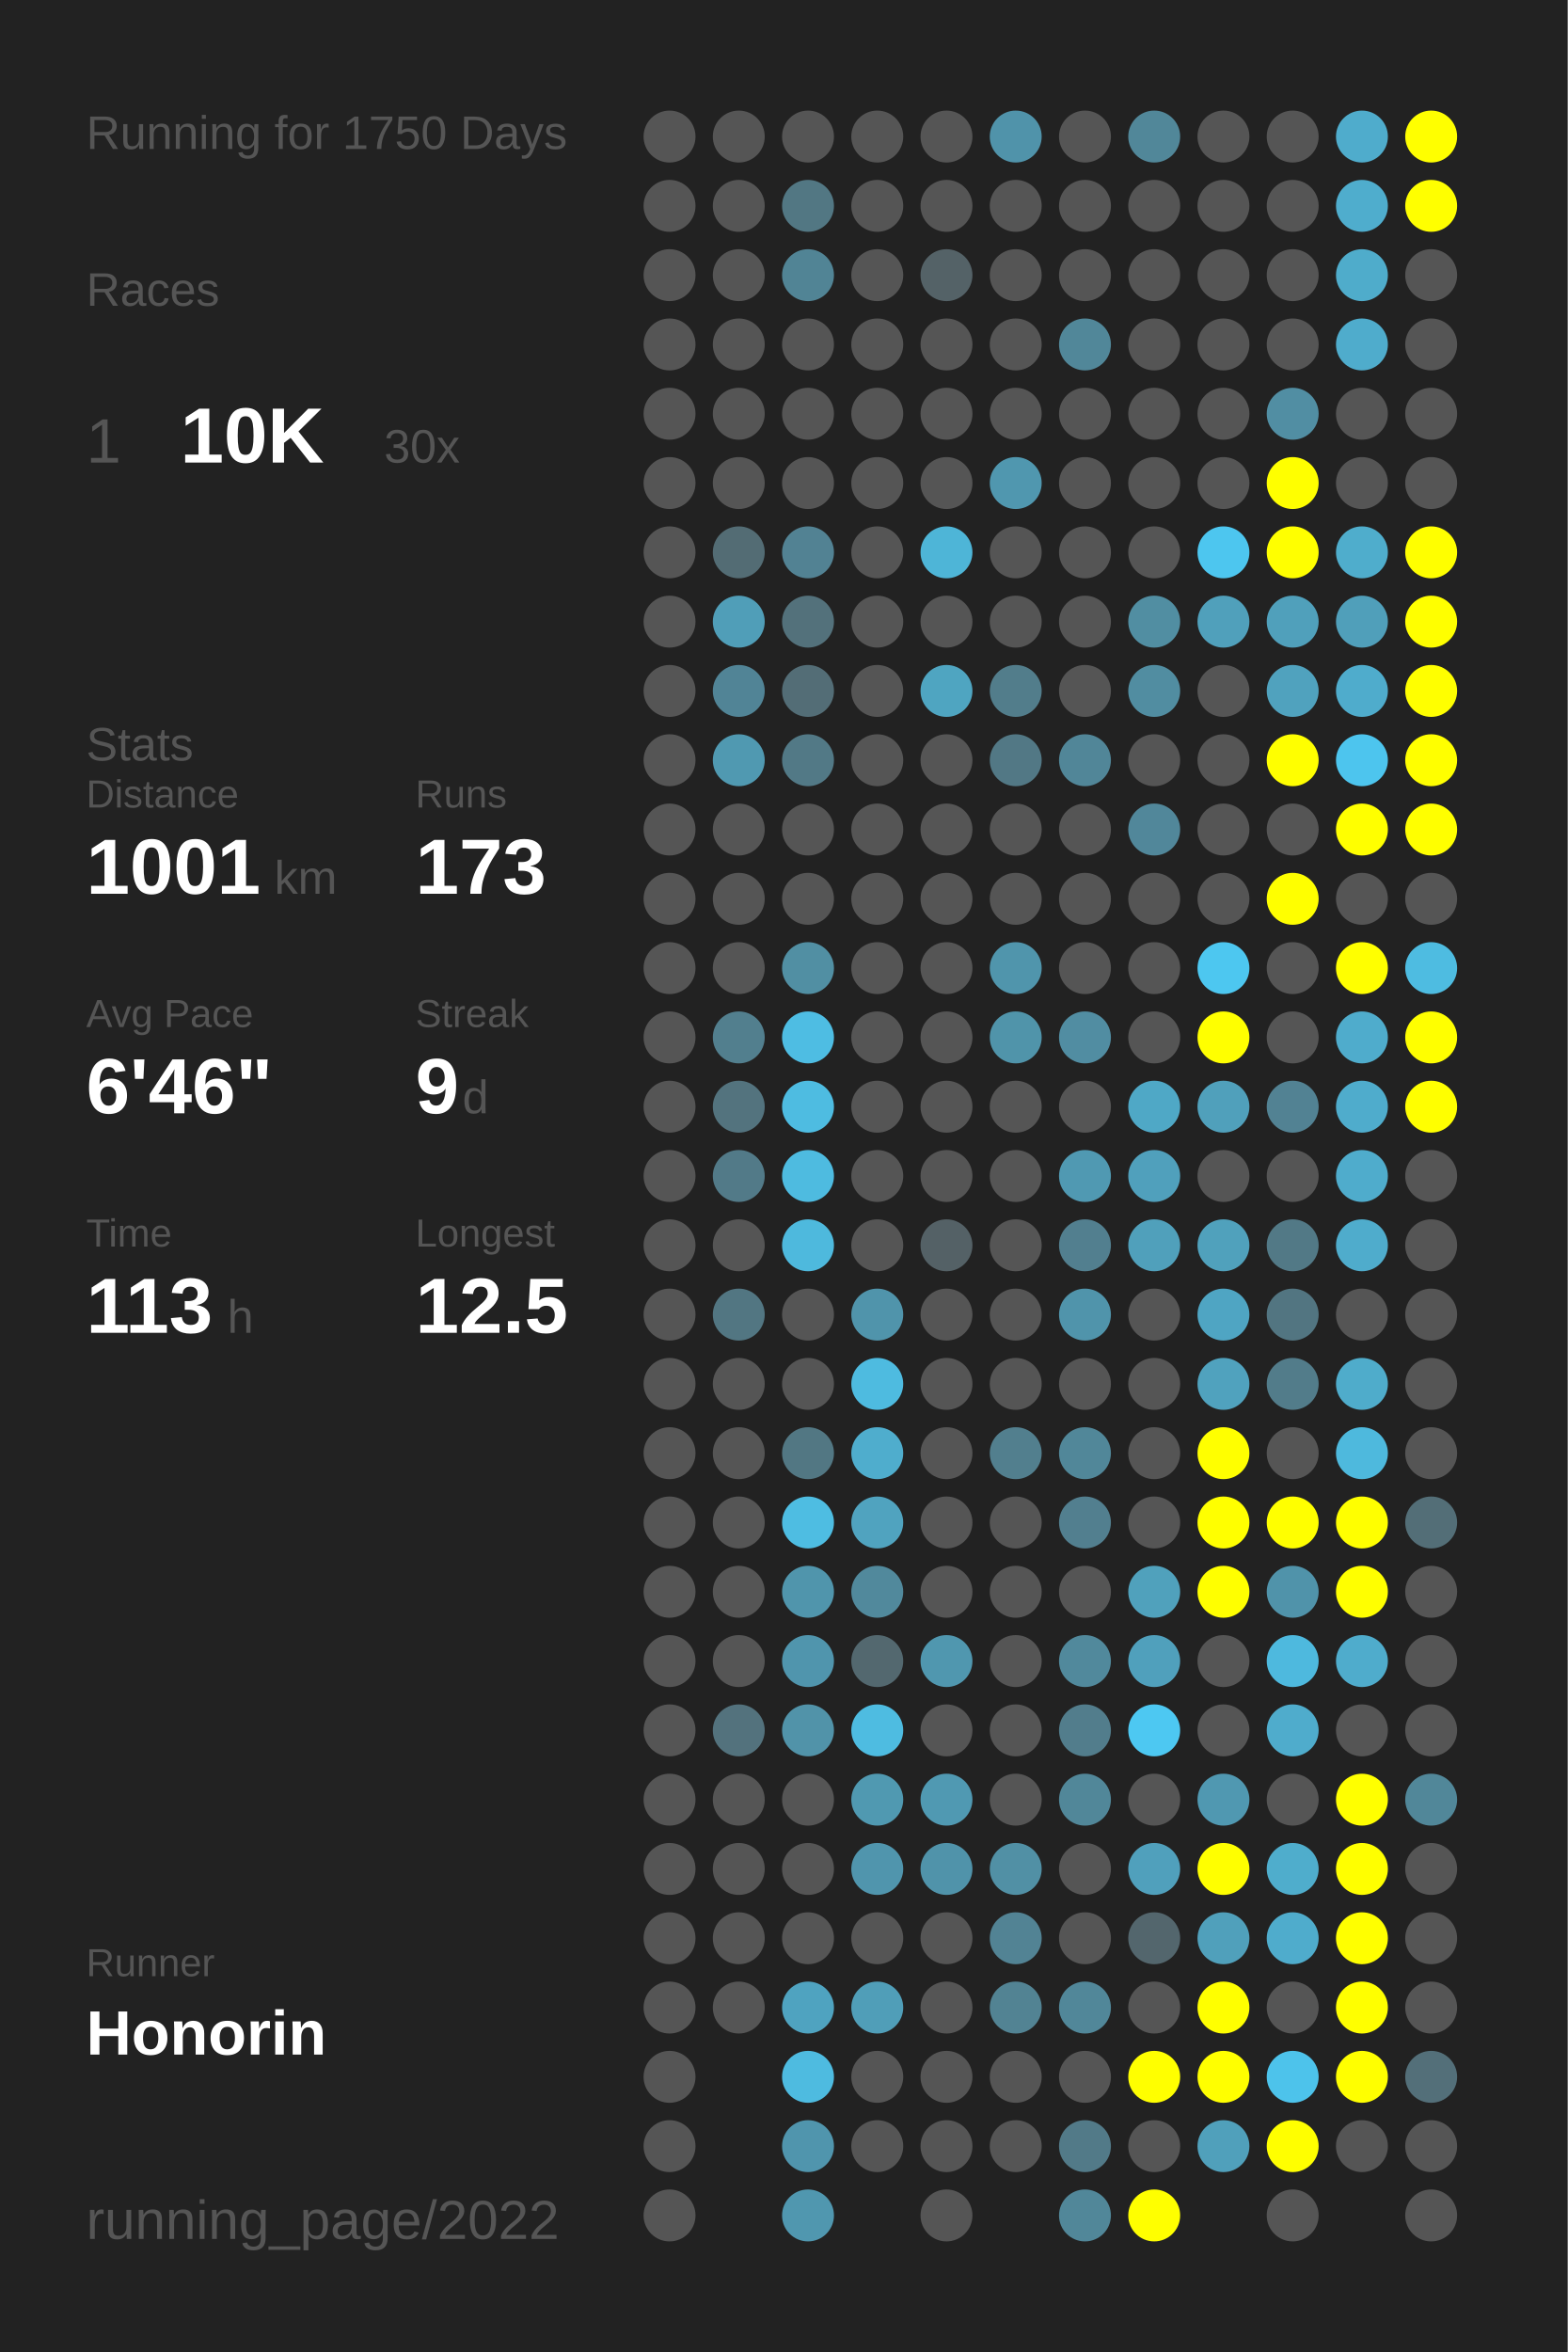
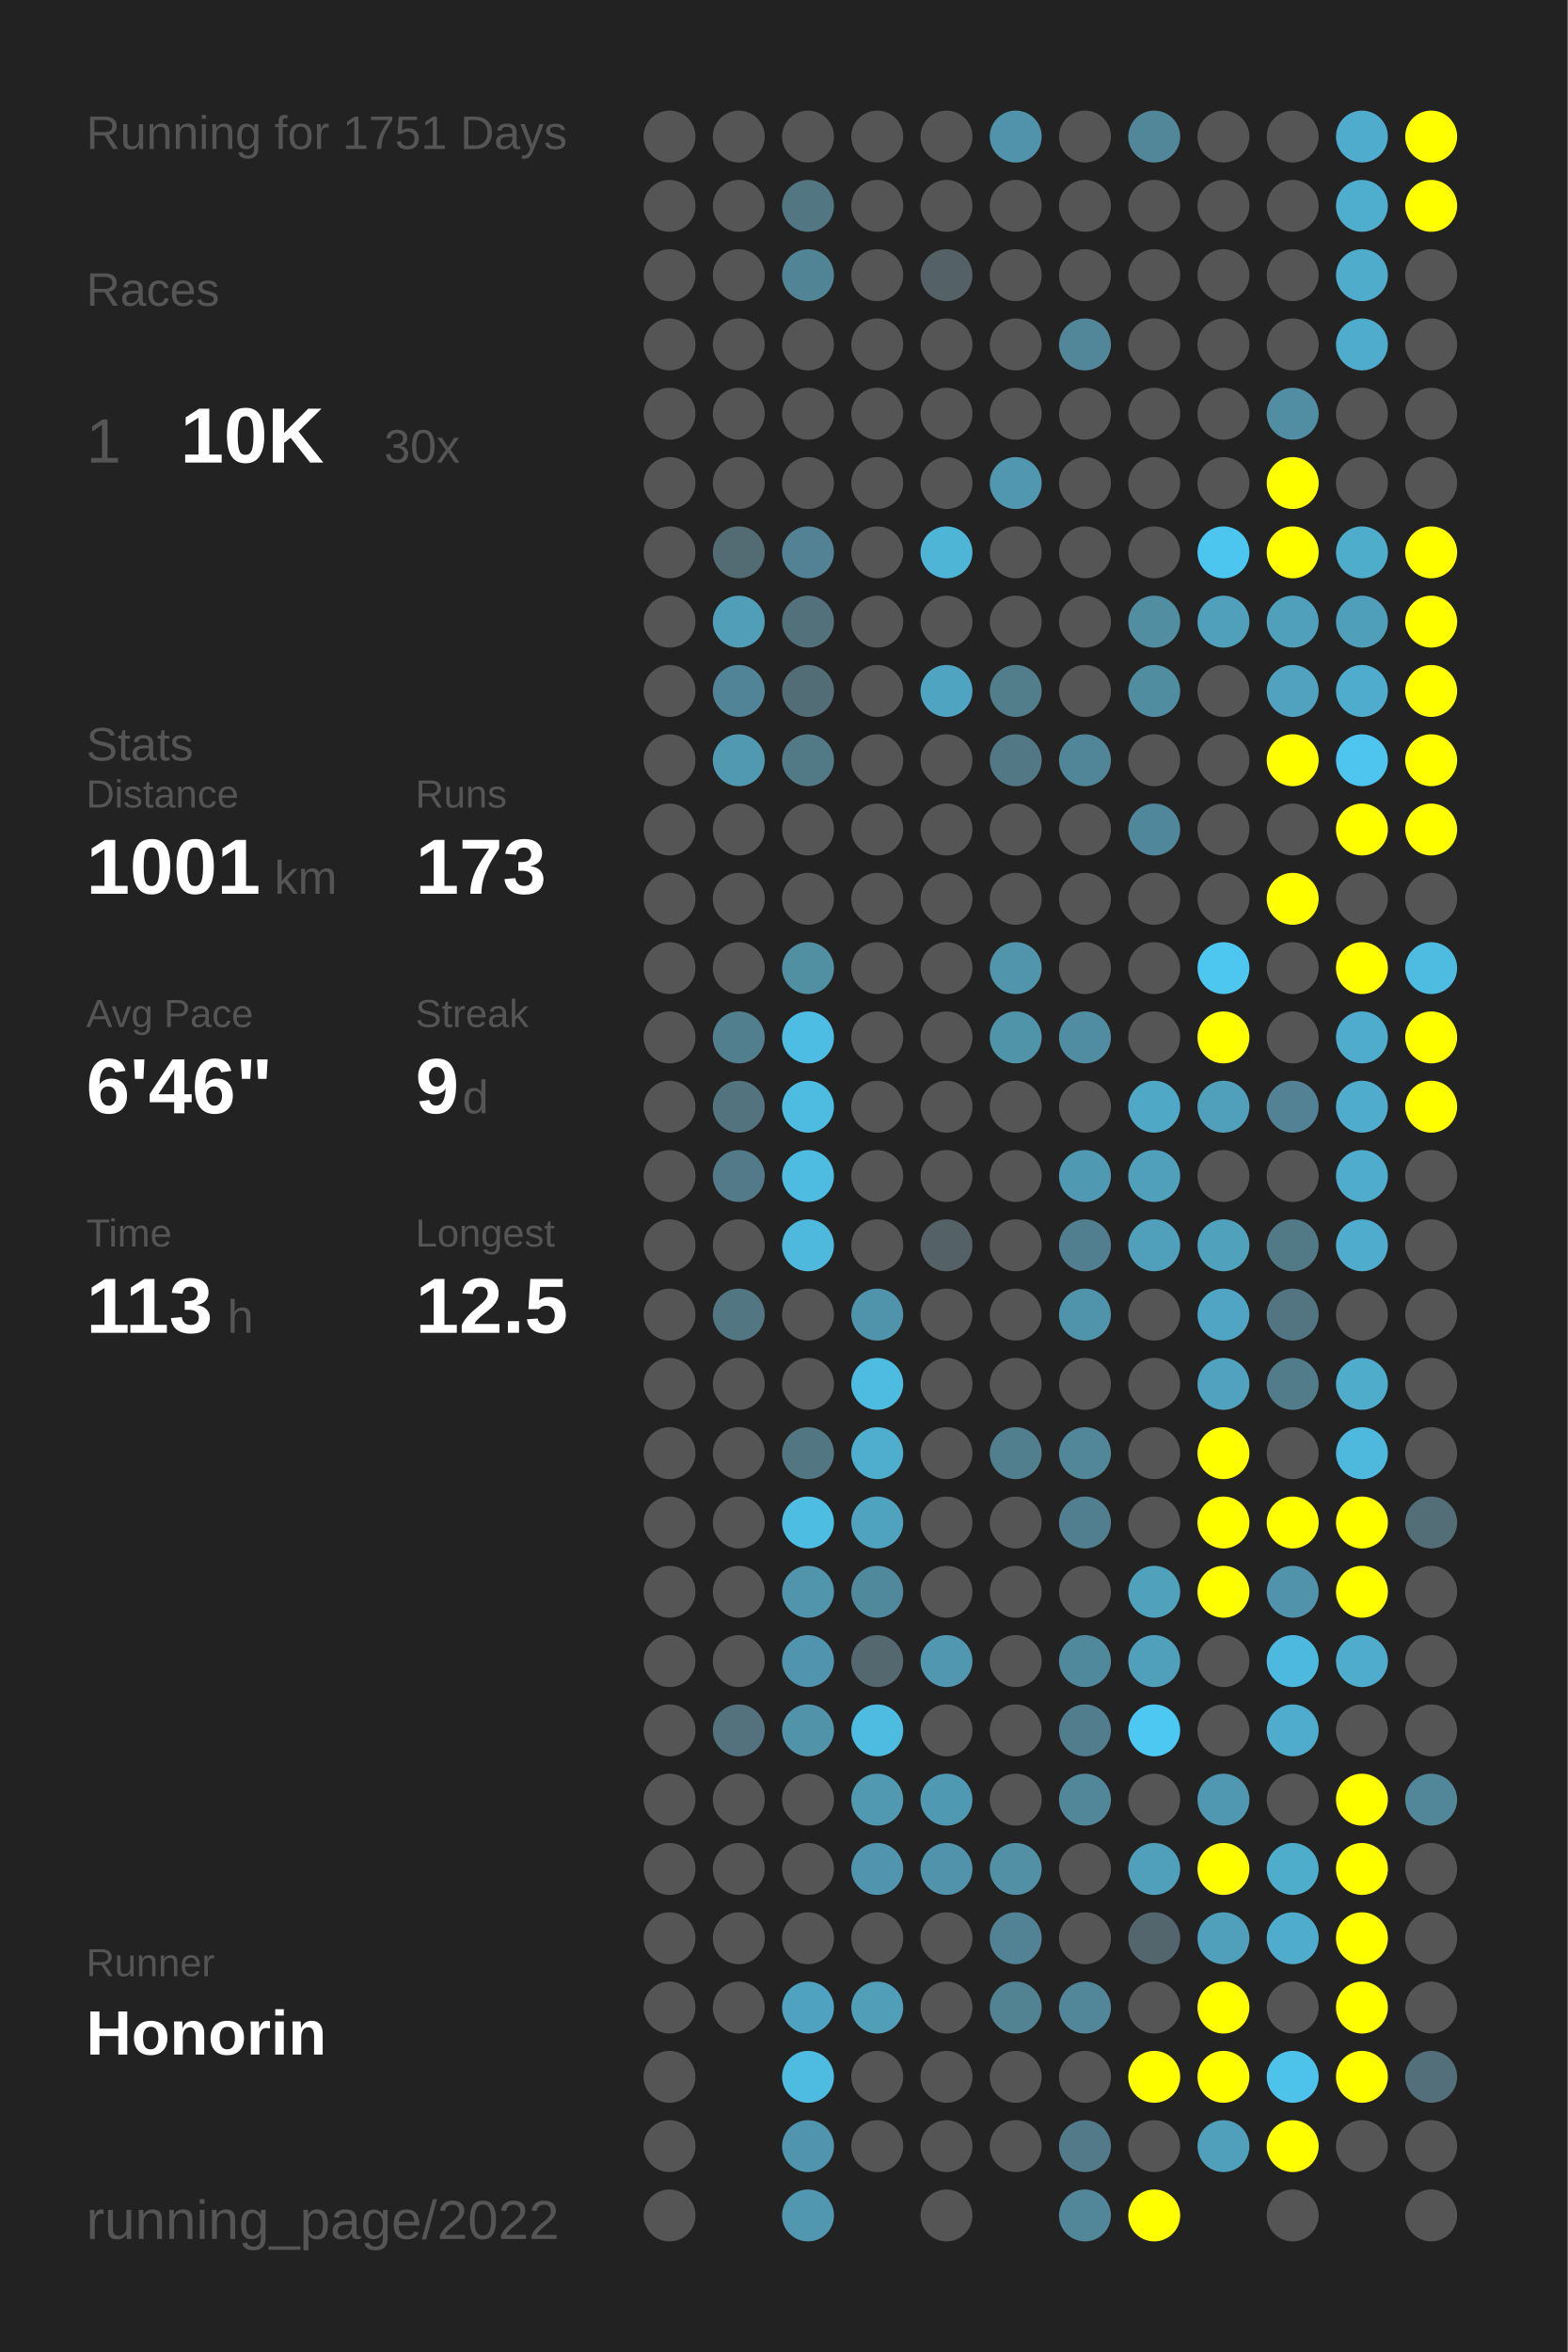
<svg xmlns="http://www.w3.org/2000/svg" baseProfile="full" height="300mm" version="1.1" viewBox="0,0,200,300" width="200mm">
  <defs />
  <rect fill="#222222" height="300" width="200" x="0" y="0" />
-   <text fill="#555555" style="font-size:6px; font-family:Arial;" x="11" y="19">Running for 1750 Days</text>
+   <text fill="#555555" style="font-size:6px; font-family:Arial;" x="11" y="19">Running for 1751 Days</text>
  <text fill="#555555" style="font-size:6px; font-family:Arial;" x="11" y="39">Races</text>
  <text fill="#555555" style="font-size:8px; font-family:Arial;" x="11" y="59">1</text>
  <text fill="#FFFFFF" style="font-size:10px; font-family:Arial; font-weight:bold;" x="23" y="59">10K</text>
  <text fill="#555555" style="font-size:6px; font-family:Arial;" x="49" y="59">30x</text>
  <text fill="#555555" style="font-size:6px; font-family:Arial;" x="11" y="97">Stats</text>
  <text fill="#555555" style="font-size:5px; font-family:Arial;" x="11" y="103">Distance</text>
  <text fill="#FFFFFF" style="font-size:10px; font-family:Arial; font-weight:bold;" x="11" y="114">1001</text>
  <text fill="#555555" style="font-size:6px; font-family:Arial;" x="35" y="114">km</text>
  <text fill="#555555" style="font-size:5px; font-family:Arial;" x="53" y="103">Runs</text>
  <text fill="#FFFFFF" style="font-size:10px; font-family:Arial; font-weight:bold;" x="53" y="114">173</text>
  <text fill="#555555" style="font-size:5px; font-family:Arial;" x="11" y="131">Avg Pace</text>
  <text fill="#FFFFFF" style="font-size:10px; font-family:Arial; font-weight:bold;" x="11" y="142">6'46"</text>
  <text fill="#555555" style="font-size:5px; font-family:Arial;" x="53" y="131">Streak</text>
  <text fill="#FFFFFF" style="font-size:10px; font-family:Arial; font-weight:bold;" x="53" y="142">9</text>
  <text fill="#555555" style="font-size:6px; font-family:Arial;" x="59" y="142">d</text>
  <text fill="#555555" style="font-size:5px; font-family:Arial;" x="11" y="159">Time</text>
  <text fill="#FFFFFF" style="font-size:10px; font-family:Arial; font-weight:bold;" x="11" y="170">113</text>
  <text fill="#555555" style="font-size:6px; font-family:Arial;" x="29" y="170">h</text>
  <text fill="#555555" style="font-size:5px; font-family:Arial;" x="53" y="159">Longest</text>
  <text fill="#FFFFFF" style="font-size:10px; font-family:Arial; font-weight:bold;" x="53" y="170">12.5</text>
  <text fill="#555555" style="font-size:5px; font-family:Arial;" x="11" y="252.065">Runner</text>
  <text fill="#FFFFFF" style="font-size:8px; font-family:Arial; font-weight:bold;" x="11" y="262.065">Honorin</text>
  <text fill="#555555" style="font-size:7px; font-family:Arial;" x="11" y="285.581">running_page/2022</text>
  <circle cx="85.417" cy="17.419" fill="#555555" r="3.312" />
  <circle cx="85.417" cy="26.258" fill="#555555" r="3.312" />
  <circle cx="85.417" cy="35.097" fill="#555555" r="3.312" />
  <circle cx="85.417" cy="43.935" fill="#555555" r="3.312" />
  <circle cx="85.417" cy="52.774" fill="#555555" r="3.312" />
  <circle cx="85.417" cy="61.613" fill="#555555" r="3.312" />
  <circle cx="85.417" cy="70.452" fill="#555555" r="3.312" />
  <circle cx="85.417" cy="79.29" fill="#555555" r="3.312" />
  <circle cx="85.417" cy="88.129" fill="#555555" r="3.312" />
  <circle cx="85.417" cy="96.968" fill="#555555" r="3.312" />
  <circle cx="85.417" cy="105.806" fill="#555555" r="3.312" />
  <circle cx="85.417" cy="114.645" fill="#555555" r="3.312" />
  <circle cx="85.417" cy="123.484" fill="#555555" r="3.312" />
  <circle cx="85.417" cy="132.323" fill="#555555" r="3.312" />
  <circle cx="85.417" cy="141.161" fill="#555555" r="3.312" />
  <circle cx="85.417" cy="150" fill="#555555" r="3.312" />
  <circle cx="85.417" cy="158.839" fill="#555555" r="3.312" />
  <circle cx="85.417" cy="167.677" fill="#555555" r="3.312" />
  <circle cx="85.417" cy="176.516" fill="#555555" r="3.312" />
  <circle cx="85.417" cy="185.355" fill="#555555" r="3.312" />
  <circle cx="85.417" cy="194.194" fill="#555555" r="3.312" />
  <circle cx="85.417" cy="203.032" fill="#555555" r="3.312" />
  <circle cx="85.417" cy="211.871" fill="#555555" r="3.312" />
  <circle cx="85.417" cy="220.71" fill="#555555" r="3.312" />
  <circle cx="85.417" cy="229.548" fill="#555555" r="3.312" />
  <circle cx="85.417" cy="238.387" fill="#555555" r="3.312" />
  <circle cx="85.417" cy="247.226" fill="#555555" r="3.312" />
  <circle cx="85.417" cy="256.065" fill="#555555" r="3.312" />
  <circle cx="85.417" cy="264.903" fill="#555555" r="3.312" />
  <circle cx="85.417" cy="273.742" fill="#555555" r="3.312" />
  <circle cx="85.417" cy="282.581" fill="#555555" r="3.312" />
  <circle cx="94.25" cy="17.419" fill="#555555" r="3.312" />
  <circle cx="94.25" cy="26.258" fill="#555555" r="3.312" />
  <circle cx="94.25" cy="35.097" fill="#555555" r="3.312" />
  <circle cx="94.25" cy="43.935" fill="#555555" r="3.312" />
  <circle cx="94.25" cy="52.774" fill="#555555" r="3.312" />
  <circle cx="94.25" cy="61.613" fill="#555555" r="3.312" />
  <circle cx="94.25" cy="70.452" fill="#536c74" r="3.312" />
  <circle cx="94.25" cy="79.29" fill="#509eb8" r="3.312" />
  <circle cx="94.25" cy="88.129" fill="#518496" r="3.312" />
  <circle cx="94.25" cy="96.968" fill="#5099b1" r="3.312" />
  <circle cx="94.25" cy="105.806" fill="#555555" r="3.312" />
  <circle cx="94.25" cy="114.645" fill="#555555" r="3.312" />
  <circle cx="94.25" cy="123.484" fill="#555555" r="3.312" />
  <circle cx="94.25" cy="132.323" fill="#527f8e" r="3.312" />
  <circle cx="94.25" cy="141.161" fill="#53737e" r="3.312" />
  <circle cx="94.25" cy="150" fill="#527a88" r="3.312" />
  <circle cx="94.25" cy="158.839" fill="#555555" r="3.312" />
  <circle cx="94.25" cy="167.677" fill="#527682" r="3.312" />
  <circle cx="94.25" cy="176.516" fill="#555555" r="3.312" />
  <circle cx="94.25" cy="185.355" fill="#555555" r="3.312" />
  <circle cx="94.25" cy="194.194" fill="#555555" r="3.312" />
  <circle cx="94.25" cy="203.032" fill="#555555" r="3.312" />
  <circle cx="94.25" cy="211.871" fill="#555555" r="3.312" />
  <circle cx="94.25" cy="220.71" fill="#53727d" r="3.312" />
  <circle cx="94.25" cy="229.548" fill="#555555" r="3.312" />
  <circle cx="94.25" cy="238.387" fill="#555555" r="3.312" />
  <circle cx="94.25" cy="247.226" fill="#555555" r="3.312" />
  <circle cx="94.25" cy="256.065" fill="#555555" r="3.312" />
  <circle cx="103.083" cy="17.419" fill="#555555" r="3.312" />
  <circle cx="103.083" cy="26.258" fill="#527783" r="3.312" />
  <circle cx="103.083" cy="35.097" fill="#518495" r="3.312" />
  <circle cx="103.083" cy="43.935" fill="#555555" r="3.312" />
  <circle cx="103.083" cy="52.774" fill="#555555" r="3.312" />
  <circle cx="103.083" cy="61.613" fill="#555555" r="3.312" />
  <circle cx="103.083" cy="70.452" fill="#528293" r="3.312" />
  <circle cx="103.083" cy="79.29" fill="#53717b" r="3.312" />
  <circle cx="103.083" cy="88.129" fill="#536d76" r="3.312" />
  <circle cx="103.083" cy="96.968" fill="#527986" r="3.312" />
  <circle cx="103.083" cy="105.806" fill="#555555" r="3.312" />
  <circle cx="103.083" cy="114.645" fill="#555555" r="3.312" />
  <circle cx="103.083" cy="123.484" fill="#518fa3" r="3.312" />
  <circle cx="103.083" cy="132.323" fill="#4ebde3" r="3.312" />
  <circle cx="103.083" cy="141.161" fill="#4ebce1" r="3.312" />
  <circle cx="103.083" cy="150" fill="#4ebbe0" r="3.312" />
  <circle cx="103.083" cy="158.839" fill="#4eb9dd" r="3.312" />
  <circle cx="103.083" cy="167.677" fill="#555555" r="3.312" />
  <circle cx="103.083" cy="176.516" fill="#555555" r="3.312" />
  <circle cx="103.083" cy="185.355" fill="#527783" r="3.312" />
  <circle cx="103.083" cy="194.194" fill="#4ebde2" r="3.312" />
  <circle cx="103.083" cy="203.032" fill="#5095ac" r="3.312" />
  <circle cx="103.083" cy="211.871" fill="#5095ad" r="3.312" />
  <circle cx="103.083" cy="220.71" fill="#5193a9" r="3.312" />
  <circle cx="103.083" cy="229.548" fill="#555555" r="3.312" />
  <circle cx="103.083" cy="238.387" fill="#555555" r="3.312" />
  <circle cx="103.083" cy="247.226" fill="#555555" r="3.312" />
  <circle cx="103.083" cy="256.065" fill="#4fa3c0" r="3.312" />
  <circle cx="103.083" cy="264.903" fill="#4ebbe0" r="3.312" />
  <circle cx="103.083" cy="273.742" fill="#5095ad" r="3.312" />
  <circle cx="103.083" cy="282.581" fill="#5097af" r="3.312" />
  <circle cx="111.917" cy="17.419" fill="#555555" r="3.312" />
  <circle cx="111.917" cy="26.258" fill="#555555" r="3.312" />
  <circle cx="111.917" cy="35.097" fill="#555555" r="3.312" />
  <circle cx="111.917" cy="43.935" fill="#555555" r="3.312" />
  <circle cx="111.917" cy="52.774" fill="#555555" r="3.312" />
  <circle cx="111.917" cy="61.613" fill="#555555" r="3.312" />
  <circle cx="111.917" cy="70.452" fill="#555555" r="3.312" />
  <circle cx="111.917" cy="79.29" fill="#555555" r="3.312" />
  <circle cx="111.917" cy="88.129" fill="#555555" r="3.312" />
  <circle cx="111.917" cy="96.968" fill="#555555" r="3.312" />
  <circle cx="111.917" cy="105.806" fill="#555555" r="3.312" />
  <circle cx="111.917" cy="114.645" fill="#555555" r="3.312" />
  <circle cx="111.917" cy="123.484" fill="#555555" r="3.312" />
  <circle cx="111.917" cy="132.323" fill="#555555" r="3.312" />
  <circle cx="111.917" cy="141.161" fill="#555555" r="3.312" />
  <circle cx="111.917" cy="150" fill="#555555" r="3.312" />
  <circle cx="111.917" cy="158.839" fill="#555555" r="3.312" />
  <circle cx="111.917" cy="167.677" fill="#5094ab" r="3.312" />
  <circle cx="111.917" cy="176.516" fill="#4ebbe0" r="3.312" />
  <circle cx="111.917" cy="185.355" fill="#4fadcd" r="3.312" />
  <circle cx="111.917" cy="194.194" fill="#50a3bf" r="3.312" />
  <circle cx="111.917" cy="203.032" fill="#51899c" r="3.312" />
  <circle cx="111.917" cy="211.871" fill="#53686f" r="3.312" />
  <circle cx="111.917" cy="220.71" fill="#4ebce1" r="3.312" />
  <circle cx="111.917" cy="229.548" fill="#5099b1" r="3.312" />
  <circle cx="111.917" cy="238.387" fill="#5095ad" r="3.312" />
  <circle cx="111.917" cy="247.226" fill="#555555" r="3.312" />
  <circle cx="111.917" cy="256.065" fill="#509eb8" r="3.312" />
  <circle cx="111.917" cy="264.903" fill="#555555" r="3.312" />
  <circle cx="111.917" cy="273.742" fill="#555555" r="3.312" />
  <circle cx="120.75" cy="17.419" fill="#555555" r="3.312" />
  <circle cx="120.75" cy="26.258" fill="#555555" r="3.312" />
  <circle cx="120.75" cy="35.097" fill="#546267" r="3.312" />
  <circle cx="120.75" cy="43.935" fill="#555555" r="3.312" />
  <circle cx="120.75" cy="52.774" fill="#555555" r="3.312" />
  <circle cx="120.75" cy="61.613" fill="#555555" r="3.312" />
  <circle cx="120.75" cy="70.452" fill="#4eb5d7" r="3.312" />
  <circle cx="120.75" cy="79.29" fill="#555555" r="3.312" />
  <circle cx="120.75" cy="88.129" fill="#4fa5c1" r="3.312" />
  <circle cx="120.75" cy="96.968" fill="#555555" r="3.312" />
  <circle cx="120.75" cy="105.806" fill="#555555" r="3.312" />
  <circle cx="120.75" cy="114.645" fill="#555555" r="3.312" />
  <circle cx="120.75" cy="123.484" fill="#555555" r="3.312" />
  <circle cx="120.75" cy="132.323" fill="#555555" r="3.312" />
  <circle cx="120.75" cy="141.161" fill="#555555" r="3.312" />
  <circle cx="120.75" cy="150" fill="#555555" r="3.312" />
  <circle cx="120.75" cy="158.839" fill="#546166" r="3.312" />
  <circle cx="120.75" cy="167.677" fill="#555555" r="3.312" />
  <circle cx="120.75" cy="176.516" fill="#555555" r="3.312" />
  <circle cx="120.75" cy="185.355" fill="#555555" r="3.312" />
  <circle cx="120.75" cy="194.194" fill="#555555" r="3.312" />
  <circle cx="120.75" cy="203.032" fill="#555555" r="3.312" />
  <circle cx="120.75" cy="211.871" fill="#5097af" r="3.312" />
  <circle cx="120.75" cy="220.71" fill="#555555" r="3.312" />
  <circle cx="120.75" cy="229.548" fill="#5099b2" r="3.312" />
  <circle cx="120.75" cy="238.387" fill="#5093aa" r="3.312" />
  <circle cx="120.75" cy="247.226" fill="#555555" r="3.312" />
  <circle cx="120.75" cy="256.065" fill="#555555" r="3.312" />
  <circle cx="120.75" cy="264.903" fill="#555555" r="3.312" />
  <circle cx="120.75" cy="273.742" fill="#555555" r="3.312" />
  <circle cx="120.75" cy="282.581" fill="#555555" r="3.312" />
  <circle cx="129.583" cy="17.419" fill="#5093aa" r="3.312" />
  <circle cx="129.583" cy="26.258" fill="#555555" r="3.312" />
  <circle cx="129.583" cy="35.097" fill="#555555" r="3.312" />
  <circle cx="129.583" cy="43.935" fill="#555555" r="3.312" />
  <circle cx="129.583" cy="52.774" fill="#555555" r="3.312" />
  <circle cx="129.583" cy="61.613" fill="#5097af" r="3.312" />
  <circle cx="129.583" cy="70.452" fill="#555555" r="3.312" />
  <circle cx="129.583" cy="79.29" fill="#555555" r="3.312" />
  <circle cx="129.583" cy="88.129" fill="#527d8b" r="3.312" />
  <circle cx="129.583" cy="96.968" fill="#527885" r="3.312" />
  <circle cx="129.583" cy="105.806" fill="#555555" r="3.312" />
  <circle cx="129.583" cy="114.645" fill="#555555" r="3.312" />
  <circle cx="129.583" cy="123.484" fill="#5095ac" r="3.312" />
  <circle cx="129.583" cy="132.323" fill="#5094aa" r="3.312" />
  <circle cx="129.583" cy="141.161" fill="#555555" r="3.312" />
  <circle cx="129.583" cy="150" fill="#555555" r="3.312" />
  <circle cx="129.583" cy="158.839" fill="#555555" r="3.312" />
  <circle cx="129.583" cy="167.677" fill="#555555" r="3.312" />
  <circle cx="129.583" cy="176.516" fill="#555555" r="3.312" />
  <circle cx="129.583" cy="185.355" fill="#527f8e" r="3.312" />
  <circle cx="129.583" cy="194.194" fill="#555555" r="3.312" />
  <circle cx="129.583" cy="203.032" fill="#555555" r="3.312" />
  <circle cx="129.583" cy="211.871" fill="#555555" r="3.312" />
  <circle cx="129.583" cy="220.71" fill="#555555" r="3.312" />
  <circle cx="129.583" cy="229.548" fill="#555555" r="3.312" />
  <circle cx="129.583" cy="238.387" fill="#5190a5" r="3.312" />
  <circle cx="129.583" cy="247.226" fill="#528394" r="3.312" />
  <circle cx="129.583" cy="256.065" fill="#528393" r="3.312" />
  <circle cx="129.583" cy="264.903" fill="#555555" r="3.312" />
  <circle cx="129.583" cy="273.742" fill="#555555" r="3.312" />
  <circle cx="138.417" cy="17.419" fill="#555555" r="3.312" />
  <circle cx="138.417" cy="26.258" fill="#555555" r="3.312" />
  <circle cx="138.417" cy="35.097" fill="#555555" r="3.312" />
  <circle cx="138.417" cy="43.935" fill="#518799" r="3.312" />
  <circle cx="138.417" cy="52.774" fill="#555555" r="3.312" />
  <circle cx="138.417" cy="61.613" fill="#555555" r="3.312" />
  <circle cx="138.417" cy="70.452" fill="#555555" r="3.312" />
  <circle cx="138.417" cy="79.29" fill="#555555" r="3.312" />
  <circle cx="138.417" cy="88.129" fill="#555555" r="3.312" />
  <circle cx="138.417" cy="96.968" fill="#518698" r="3.312" />
  <circle cx="138.417" cy="105.806" fill="#555555" r="3.312" />
  <circle cx="138.417" cy="114.645" fill="#555555" r="3.312" />
  <circle cx="138.417" cy="123.484" fill="#555555" r="3.312" />
  <circle cx="138.417" cy="132.323" fill="#518da2" r="3.312" />
  <circle cx="138.417" cy="141.161" fill="#555555" r="3.312" />
  <circle cx="138.417" cy="150" fill="#5099b2" r="3.312" />
  <circle cx="138.417" cy="158.839" fill="#527f8f" r="3.312" />
  <circle cx="138.417" cy="167.677" fill="#5094ab" r="3.312" />
  <circle cx="138.417" cy="176.516" fill="#555555" r="3.312" />
  <circle cx="138.417" cy="185.355" fill="#518799" r="3.312" />
  <circle cx="138.417" cy="194.194" fill="#527f8f" r="3.312" />
  <circle cx="138.417" cy="203.032" fill="#555555" r="3.312" />
  <circle cx="138.417" cy="211.871" fill="#51899c" r="3.312" />
  <circle cx="138.417" cy="220.71" fill="#527d8c" r="3.312" />
  <circle cx="138.417" cy="229.548" fill="#518799" r="3.312" />
  <circle cx="138.417" cy="238.387" fill="#555555" r="3.312" />
  <circle cx="138.417" cy="247.226" fill="#555555" r="3.312" />
  <circle cx="138.417" cy="256.065" fill="#518799" r="3.312" />
  <circle cx="138.417" cy="264.903" fill="#555555" r="3.312" />
  <circle cx="138.417" cy="273.742" fill="#527a88" r="3.312" />
  <circle cx="138.417" cy="282.581" fill="#518799" r="3.312" />
  <circle cx="147.25" cy="17.419" fill="#518799" r="3.312" />
  <circle cx="147.25" cy="26.258" fill="#555555" r="3.312" />
  <circle cx="147.25" cy="35.097" fill="#555555" r="3.312" />
  <circle cx="147.25" cy="43.935" fill="#555555" r="3.312" />
  <circle cx="147.25" cy="52.774" fill="#555555" r="3.312" />
  <circle cx="147.25" cy="61.613" fill="#555555" r="3.312" />
  <circle cx="147.25" cy="70.452" fill="#555555" r="3.312" />
  <circle cx="147.25" cy="79.29" fill="#518ea2" r="3.312" />
  <circle cx="147.25" cy="88.129" fill="#518da1" r="3.312" />
  <circle cx="147.25" cy="96.968" fill="#555555" r="3.312" />
  <circle cx="147.25" cy="105.806" fill="#51879a" r="3.312" />
  <circle cx="147.25" cy="114.645" fill="#555555" r="3.312" />
  <circle cx="147.25" cy="123.484" fill="#555555" r="3.312" />
  <circle cx="147.25" cy="132.323" fill="#555555" r="3.312" />
  <circle cx="147.25" cy="141.161" fill="#4fa8c6" r="3.312" />
  <circle cx="147.25" cy="150" fill="#50a0bc" r="3.312" />
  <circle cx="147.25" cy="158.839" fill="#50a0bb" r="3.312" />
  <circle cx="147.25" cy="167.677" fill="#555555" r="3.312" />
  <circle cx="147.25" cy="176.516" fill="#555555" r="3.312" />
  <circle cx="147.25" cy="185.355" fill="#555555" r="3.312" />
  <circle cx="147.25" cy="194.194" fill="#555555" r="3.312" />
  <circle cx="147.25" cy="203.032" fill="#50a1bc" r="3.312" />
  <circle cx="147.25" cy="211.871" fill="#50a0bc" r="3.312" />
  <circle cx="147.25" cy="220.71" fill="#4dc8f2" r="3.312" />
  <circle cx="147.25" cy="229.548" fill="#555555" r="3.312" />
  <circle cx="147.25" cy="238.387" fill="#50a0bc" r="3.312" />
  <circle cx="147.25" cy="247.226" fill="#53666d" r="3.312" />
  <circle cx="147.25" cy="256.065" fill="#555555" r="3.312" />
  <circle cx="147.25" cy="264.903" fill="#FFFF00" r="3.312" />
  <circle cx="147.25" cy="273.742" fill="#555555" r="3.312" />
  <circle cx="147.25" cy="282.581" fill="#FFFF00" r="3.312" />
  <circle cx="156.083" cy="17.419" fill="#555555" r="3.312" />
  <circle cx="156.083" cy="26.258" fill="#555555" r="3.312" />
  <circle cx="156.083" cy="35.097" fill="#555555" r="3.312" />
  <circle cx="156.083" cy="43.935" fill="#555555" r="3.312" />
  <circle cx="156.083" cy="52.774" fill="#555555" r="3.312" />
  <circle cx="156.083" cy="61.613" fill="#555555" r="3.312" />
  <circle cx="156.083" cy="70.452" fill="#4dc6ef" r="3.312" />
  <circle cx="156.083" cy="79.29" fill="#50a0bb" r="3.312" />
  <circle cx="156.083" cy="88.129" fill="#555555" r="3.312" />
  <circle cx="156.083" cy="96.968" fill="#555555" r="3.312" />
  <circle cx="156.083" cy="105.806" fill="#555555" r="3.312" />
  <circle cx="156.083" cy="114.645" fill="#555555" r="3.312" />
  <circle cx="156.083" cy="123.484" fill="#4dc7f0" r="3.312" />
  <circle cx="156.083" cy="132.323" fill="#FFFF00" r="3.312" />
  <circle cx="156.083" cy="141.161" fill="#50a0bb" r="3.312" />
  <circle cx="156.083" cy="150" fill="#555555" r="3.312" />
  <circle cx="156.083" cy="158.839" fill="#50a1bc" r="3.312" />
  <circle cx="156.083" cy="167.677" fill="#4fa5c3" r="3.312" />
  <circle cx="156.083" cy="176.516" fill="#50a2be" r="3.312" />
  <circle cx="156.083" cy="185.355" fill="#FFFF00" r="3.312" />
  <circle cx="156.083" cy="194.194" fill="#FFFF00" r="3.312" />
  <circle cx="156.083" cy="203.032" fill="#FFFF00" r="3.312" />
  <circle cx="156.083" cy="211.871" fill="#555555" r="3.312" />
  <circle cx="156.083" cy="220.71" fill="#555555" r="3.312" />
  <circle cx="156.083" cy="229.548" fill="#5098b1" r="3.312" />
  <circle cx="156.083" cy="238.387" fill="#FFFF00" r="3.312" />
  <circle cx="156.083" cy="247.226" fill="#50a0bb" r="3.312" />
  <circle cx="156.083" cy="256.065" fill="#FFFF00" r="3.312" />
  <circle cx="156.083" cy="264.903" fill="#FFFF00" r="3.312" />
  <circle cx="156.083" cy="273.742" fill="#50a0bb" r="3.312" />
  <circle cx="164.917" cy="17.419" fill="#555555" r="3.312" />
  <circle cx="164.917" cy="26.258" fill="#555555" r="3.312" />
  <circle cx="164.917" cy="35.097" fill="#555555" r="3.312" />
  <circle cx="164.917" cy="43.935" fill="#555555" r="3.312" />
  <circle cx="164.917" cy="52.774" fill="#518ea3" r="3.312" />
  <circle cx="164.917" cy="61.613" fill="#FFFF00" r="3.312" />
  <circle cx="164.917" cy="70.452" fill="#FFFF00" r="3.312" />
  <circle cx="164.917" cy="79.29" fill="#50a0bb" r="3.312" />
  <circle cx="164.917" cy="88.129" fill="#50a2be" r="3.312" />
  <circle cx="164.917" cy="96.968" fill="#FFFF00" r="3.312" />
  <circle cx="164.917" cy="105.806" fill="#555555" r="3.312" />
  <circle cx="164.917" cy="114.645" fill="#FFFF00" r="3.312" />
  <circle cx="164.917" cy="123.484" fill="#555555" r="3.312" />
  <circle cx="164.917" cy="132.323" fill="#555555" r="3.312" />
  <circle cx="164.917" cy="141.161" fill="#528293" r="3.312" />
  <circle cx="164.917" cy="150" fill="#555555" r="3.312" />
  <circle cx="164.917" cy="158.839" fill="#527986" r="3.312" />
  <circle cx="164.917" cy="167.677" fill="#527581" r="3.312" />
  <circle cx="164.917" cy="176.516" fill="#527c8a" r="3.312" />
  <circle cx="164.917" cy="185.355" fill="#555555" r="3.312" />
  <circle cx="164.917" cy="194.194" fill="#FFFF00" r="3.312" />
  <circle cx="164.917" cy="203.032" fill="#5093aa" r="3.312" />
  <circle cx="164.917" cy="211.871" fill="#4eb9de" r="3.312" />
  <circle cx="164.917" cy="220.71" fill="#4faccc" r="3.312" />
  <circle cx="164.917" cy="229.548" fill="#555555" r="3.312" />
  <circle cx="164.917" cy="238.387" fill="#4fadcc" r="3.312" />
  <circle cx="164.917" cy="247.226" fill="#4faccc" r="3.312" />
  <circle cx="164.917" cy="256.065" fill="#555555" r="3.312" />
  <circle cx="164.917" cy="264.903" fill="#4dc3eb" r="3.312" />
  <circle cx="164.917" cy="273.742" fill="#FFFF00" r="3.312" />
  <circle cx="164.917" cy="282.581" fill="#555555" r="3.312" />
  <circle cx="173.75" cy="17.419" fill="#4faccc" r="3.312" />
  <circle cx="173.75" cy="26.258" fill="#4fadcd" r="3.312" />
  <circle cx="173.75" cy="35.097" fill="#4faccb" r="3.312" />
  <circle cx="173.75" cy="43.935" fill="#4faccc" r="3.312" />
  <circle cx="173.75" cy="52.774" fill="#555555" r="3.312" />
  <circle cx="173.75" cy="61.613" fill="#555555" r="3.312" />
  <circle cx="173.75" cy="70.452" fill="#4fadcc" r="3.312" />
  <circle cx="173.75" cy="79.29" fill="#509fba" r="3.312" />
  <circle cx="173.75" cy="88.129" fill="#4faccc" r="3.312" />
  <circle cx="173.75" cy="96.968" fill="#4dc5ee" r="3.312" />
  <circle cx="173.75" cy="105.806" fill="#FFFF00" r="3.312" />
  <circle cx="173.75" cy="114.645" fill="#555555" r="3.312" />
  <circle cx="173.75" cy="123.484" fill="#FFFF00" r="3.312" />
  <circle cx="173.75" cy="132.323" fill="#4faccc" r="3.312" />
  <circle cx="173.75" cy="141.161" fill="#4faccc" r="3.312" />
  <circle cx="173.75" cy="150" fill="#4faccc" r="3.312" />
  <circle cx="173.75" cy="158.839" fill="#4faccc" r="3.312" />
  <circle cx="173.75" cy="167.677" fill="#555555" r="3.312" />
  <circle cx="173.75" cy="176.516" fill="#4faccb" r="3.312" />
  <circle cx="173.75" cy="185.355" fill="#4eb9dd" r="3.312" />
  <circle cx="173.75" cy="194.194" fill="#FFFF00" r="3.312" />
  <circle cx="173.75" cy="203.032" fill="#FFFF00" r="3.312" />
  <circle cx="173.75" cy="211.871" fill="#4faccc" r="3.312" />
  <circle cx="173.75" cy="220.71" fill="#555555" r="3.312" />
  <circle cx="173.75" cy="229.548" fill="#FFFF00" r="3.312" />
  <circle cx="173.75" cy="238.387" fill="#FFFF00" r="3.312" />
  <circle cx="173.75" cy="247.226" fill="#FFFF00" r="3.312" />
  <circle cx="173.75" cy="256.065" fill="#FFFF00" r="3.312" />
  <circle cx="173.75" cy="264.903" fill="#FFFF00" r="3.312" />
  <circle cx="173.75" cy="273.742" fill="#555555" r="3.312" />
  <circle cx="182.583" cy="17.419" fill="#FFFF00" r="3.312" />
  <circle cx="182.583" cy="26.258" fill="#FFFF00" r="3.312" />
  <circle cx="182.583" cy="35.097" fill="#555555" r="3.312" />
  <circle cx="182.583" cy="43.935" fill="#555555" r="3.312" />
  <circle cx="182.583" cy="52.774" fill="#555555" r="3.312" />
  <circle cx="182.583" cy="61.613" fill="#555555" r="3.312" />
  <circle cx="182.583" cy="70.452" fill="#FFFF00" r="3.312" />
  <circle cx="182.583" cy="79.29" fill="#FFFF00" r="3.312" />
  <circle cx="182.583" cy="88.129" fill="#FFFF00" r="3.312" />
  <circle cx="182.583" cy="96.968" fill="#FFFF00" r="3.312" />
  <circle cx="182.583" cy="105.806" fill="#FFFF00" r="3.312" />
  <circle cx="182.583" cy="114.645" fill="#555555" r="3.312" />
  <circle cx="182.583" cy="123.484" fill="#4ebce1" r="3.312" />
  <circle cx="182.583" cy="132.323" fill="#FFFF00" r="3.312" />
  <circle cx="182.583" cy="141.161" fill="#FFFF00" r="3.312" />
  <circle cx="182.583" cy="150" fill="#555555" r="3.312" />
  <circle cx="182.583" cy="158.839" fill="#555555" r="3.312" />
  <circle cx="182.583" cy="167.677" fill="#555555" r="3.312" />
  <circle cx="182.583" cy="176.516" fill="#555555" r="3.312" />
  <circle cx="182.583" cy="185.355" fill="#555555" r="3.312" />
  <circle cx="182.583" cy="194.194" fill="#536e77" r="3.312" />
  <circle cx="182.583" cy="203.032" fill="#555555" r="3.312" />
  <circle cx="182.583" cy="211.871" fill="#555555" r="3.312" />
  <circle cx="182.583" cy="220.71" fill="#555555" r="3.312" />
  <circle cx="182.583" cy="229.548" fill="#518799" r="3.312" />
  <circle cx="182.583" cy="238.387" fill="#555555" r="3.312" />
  <circle cx="182.583" cy="247.226" fill="#555555" r="3.312" />
  <circle cx="182.583" cy="256.065" fill="#555555" r="3.312" />
  <circle cx="182.583" cy="264.903" fill="#536f79" r="3.312" />
  <circle cx="182.583" cy="273.742" fill="#555555" r="3.312" />
  <circle cx="182.583" cy="282.581" fill="#555555" r="3.312" />
</svg>
